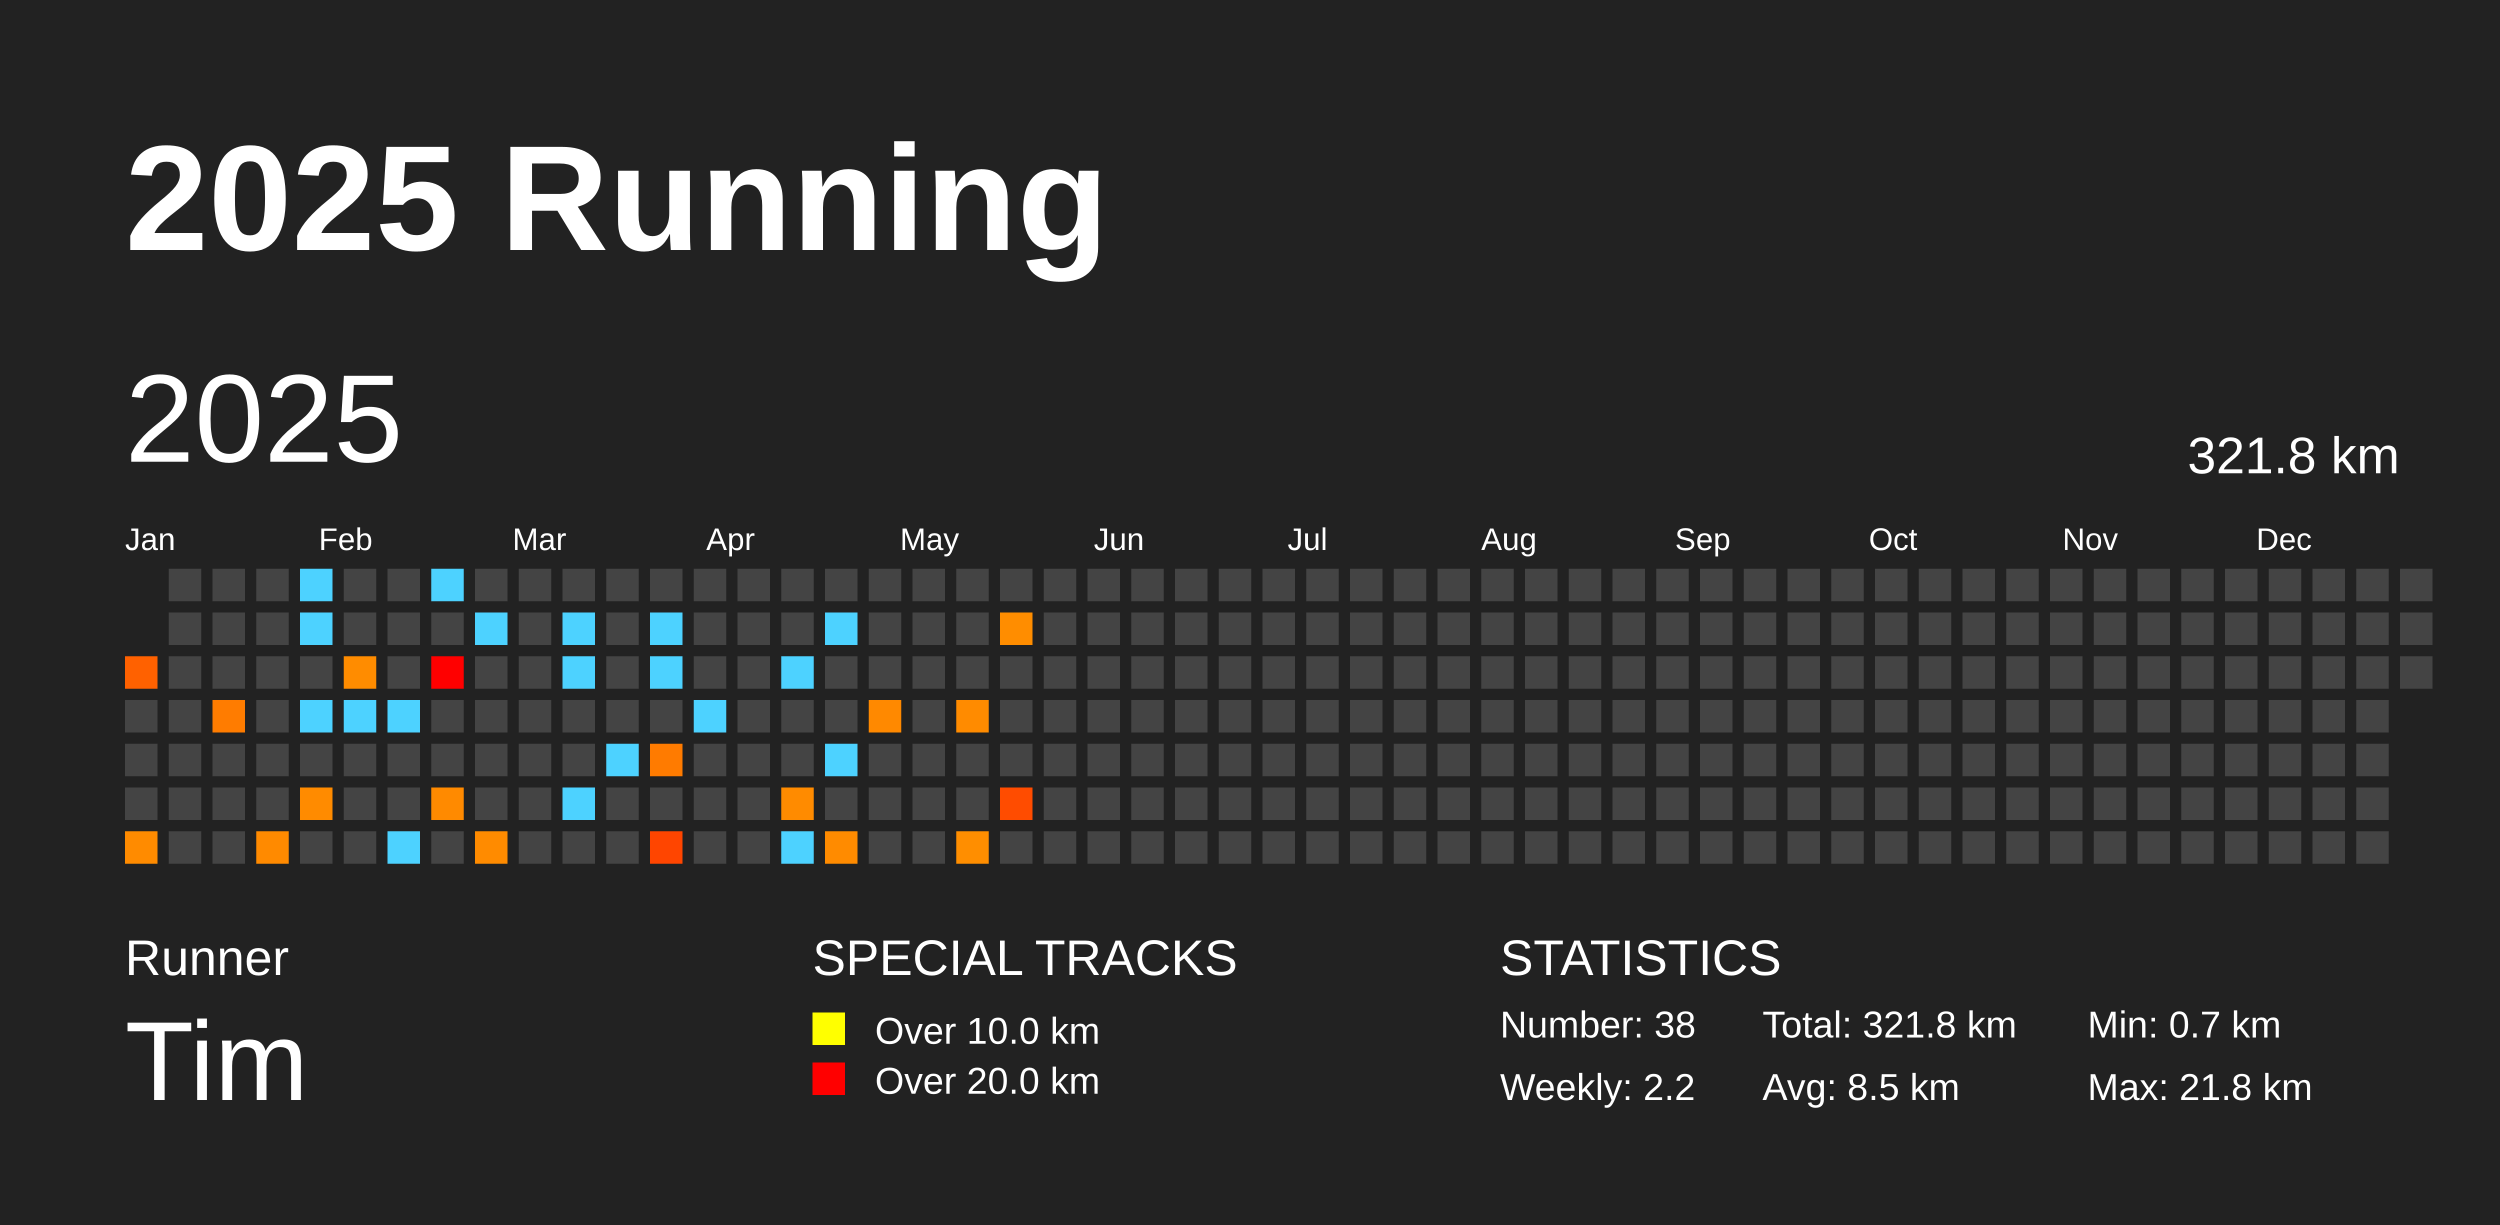
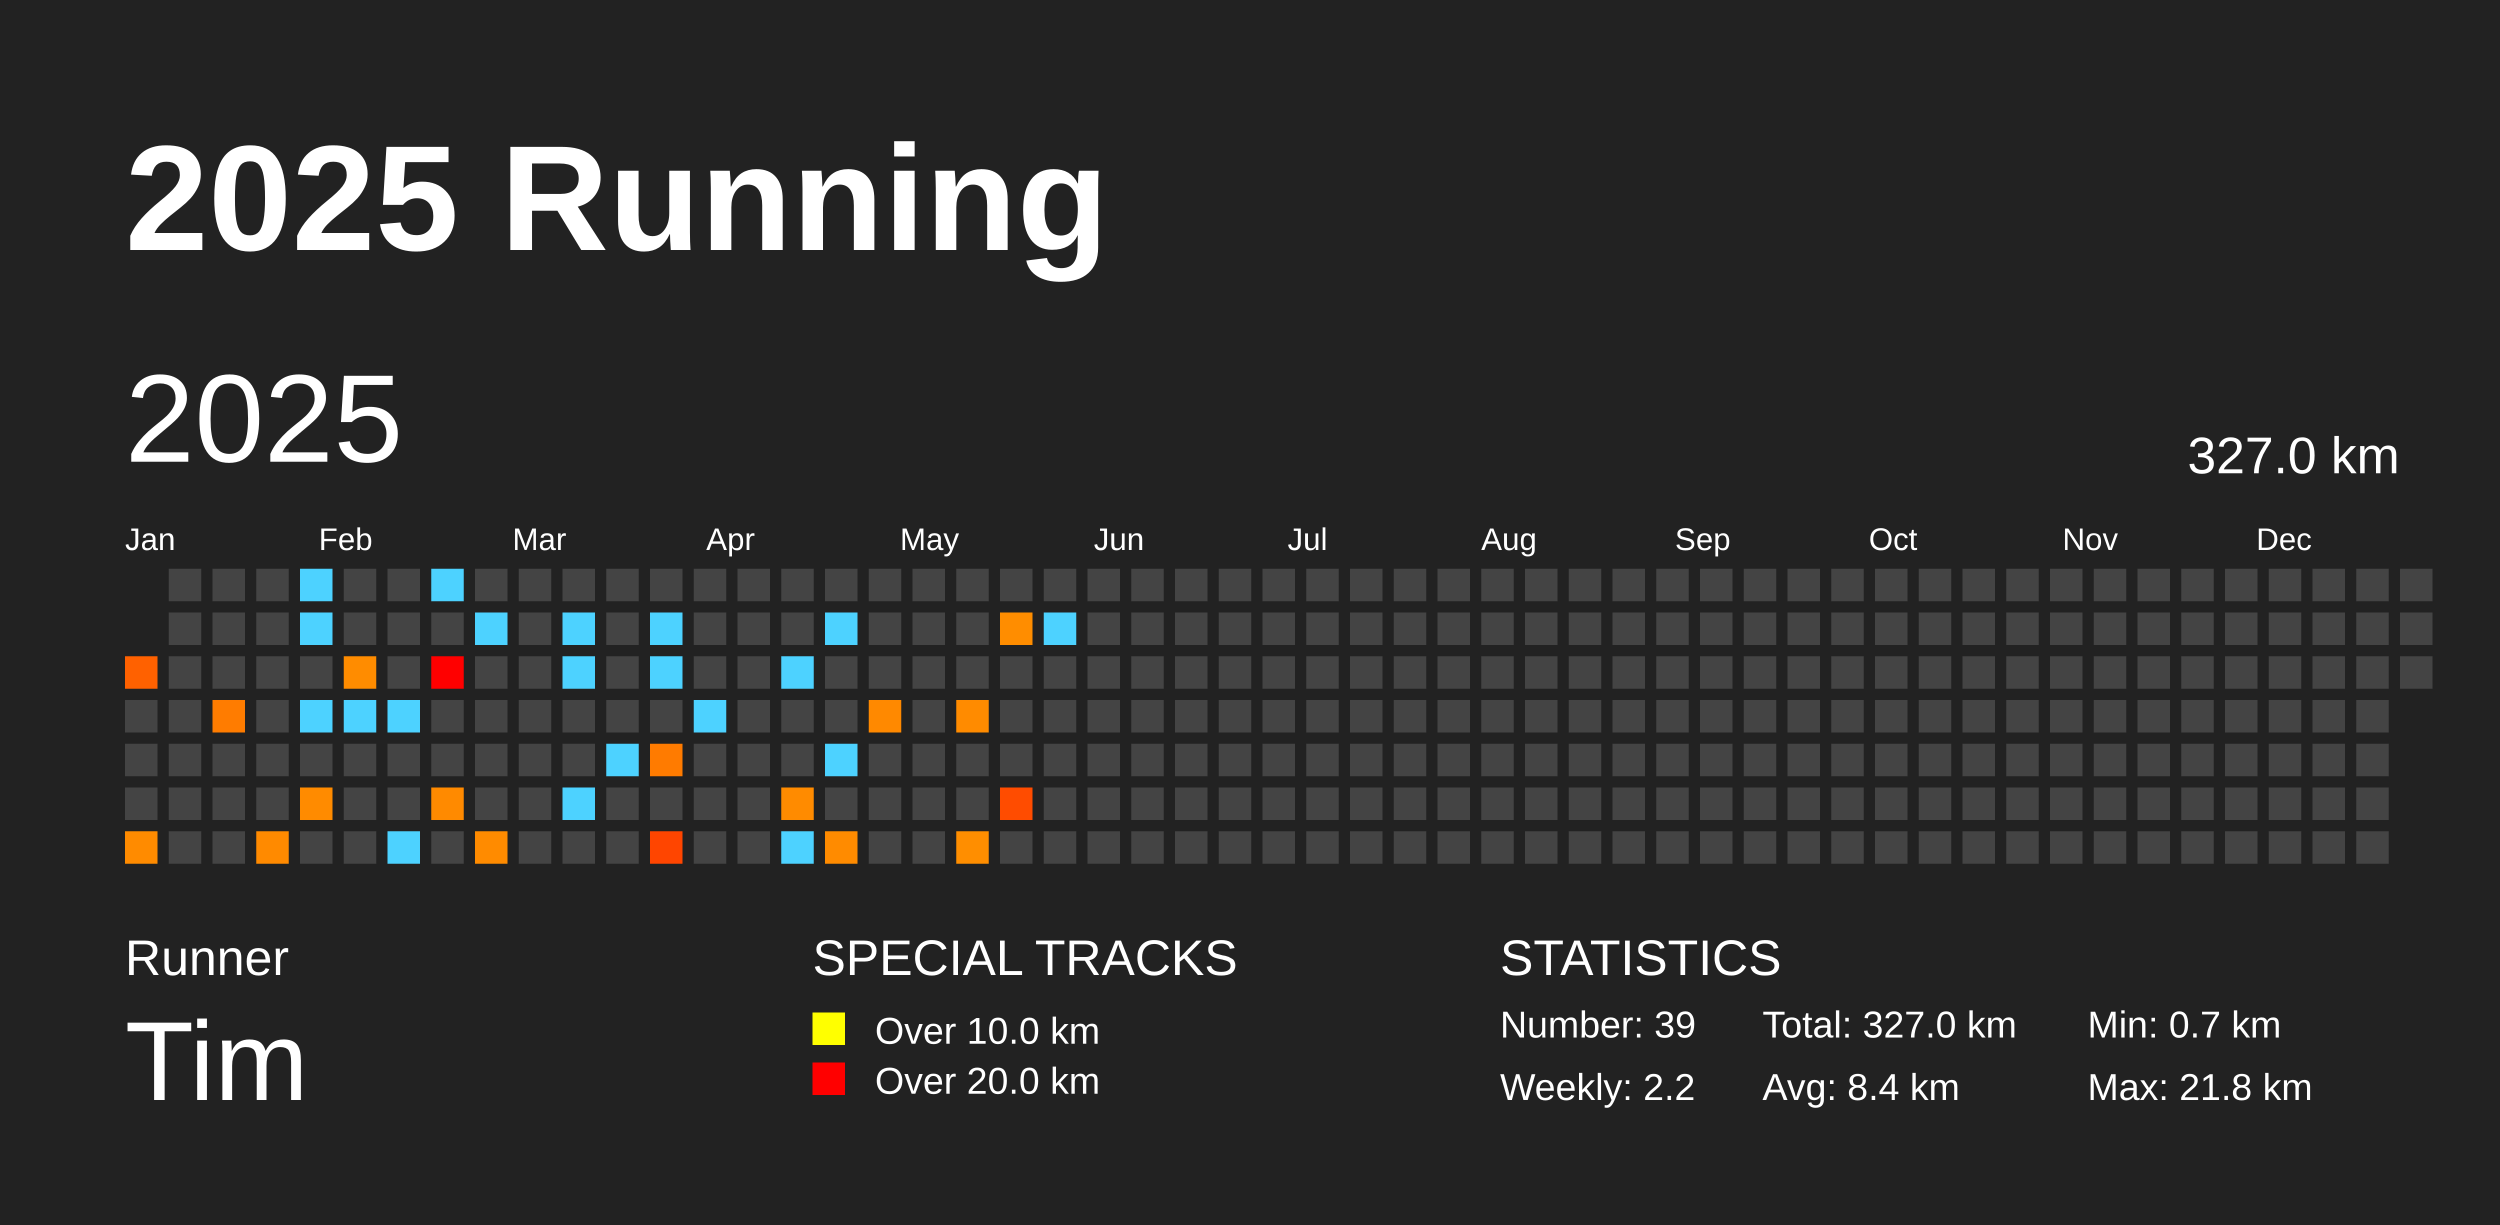
<svg xmlns="http://www.w3.org/2000/svg" baseProfile="full" height="98mm" version="1.1" viewBox="0,0,200,98" width="200mm">
  <defs />
  <rect fill="#222222" height="98" width="200" x="0" y="0" />
  <text fill="#FFFFFF" style="font-size:12px; font-family:Arial; font-weight:bold;" x="10" y="20">2025 Running</text>
  <text fill="#FFFFFF" style="font-size:4px; font-family:Arial" x="10" y="78">Runner</text>
  <text fill="#FFFFFF" style="font-size:9px; font-family:Arial" x="10" y="88">Tim</text>
  <text fill="#FFFFFF" style="font-size:4px; font-family:Arial" x="65" y="78">SPECIAL TRACKS</text>
  <rect fill="yellow" height="2.6" width="2.6" x="65" y="81" />
  <text fill="#FFFFFF" style="font-size:3px; font-family:Arial" x="70" y="83.5">Over 10.0 km</text>
  <rect fill="red" height="2.6" width="2.6" x="65" y="85" />
  <text fill="#FFFFFF" style="font-size:3px; font-family:Arial" x="70" y="87.5">Over 20.0 km</text>
  <text fill="#FFFFFF" style="font-size:4px; font-family:Arial" x="120" y="78">STATISTICS</text>
-   <text fill="#FFFFFF" style="font-size:3px; font-family:Arial" x="120" y="83">Number: 38</text>
+   <text fill="#FFFFFF" style="font-size:3px; font-family:Arial" x="120" y="83">Number: 39</text>
  <text fill="#FFFFFF" style="font-size:3px; font-family:Arial" x="120" y="88">Weekly: 2.2</text>
-   <text fill="#FFFFFF" style="font-size:3px; font-family:Arial" x="141" y="83">Total: 321.8 km</text>
-   <text fill="#FFFFFF" style="font-size:3px; font-family:Arial" x="141" y="88">Avg: 8.5 km</text>
+   <text fill="#FFFFFF" style="font-size:3px; font-family:Arial" x="141" y="83">Total: 327.0 km</text>
+   <text fill="#FFFFFF" style="font-size:3px; font-family:Arial" x="141" y="88">Avg: 8.4 km</text>
  <text fill="#FFFFFF" style="font-size:3px; font-family:Arial" x="167" y="83">Min: 0.7 km</text>
  <text fill="#FFFFFF" style="font-size:3px; font-family:Arial" x="167" y="88">Max: 21.8 km</text>
  <text dominant-baseline="hanging" fill="#FFFFFF" style="font-size:10.0px; font-family:Arial;" x="10" y="30">2025</text>
-   <text dominant-baseline="hanging" fill="#FFFFFF" style="font-size:4.125px; font-family:Arial;" x="175" y="35">321.8 km</text>
+   <text dominant-baseline="hanging" fill="#FFFFFF" style="font-size:4.125px; font-family:Arial;" x="175" y="35">327.0 km</text>
  <text fill="#FFFFFF" style="font-size:2.5px; font-family:Arial" x="10.0" y="44">Jan</text>
  <text fill="#FFFFFF" style="font-size:2.5px; font-family:Arial" x="25.5" y="44">Feb</text>
  <text fill="#FFFFFF" style="font-size:2.5px; font-family:Arial" x="41.0" y="44">Mar</text>
  <text fill="#FFFFFF" style="font-size:2.5px; font-family:Arial" x="56.5" y="44">Apr</text>
  <text fill="#FFFFFF" style="font-size:2.5px; font-family:Arial" x="72.0" y="44">May</text>
  <text fill="#FFFFFF" style="font-size:2.5px; font-family:Arial" x="87.5" y="44">Jun</text>
  <text fill="#FFFFFF" style="font-size:2.5px; font-family:Arial" x="103.0" y="44">Jul</text>
  <text fill="#FFFFFF" style="font-size:2.5px; font-family:Arial" x="118.5" y="44">Aug</text>
  <text fill="#FFFFFF" style="font-size:2.5px; font-family:Arial" x="134.0" y="44">Sep</text>
  <text fill="#FFFFFF" style="font-size:2.5px; font-family:Arial" x="149.5" y="44">Oct</text>
  <text fill="#FFFFFF" style="font-size:2.5px; font-family:Arial" x="165.0" y="44">Nov</text>
  <text fill="#FFFFFF" style="font-size:2.5px; font-family:Arial" x="180.5" y="44">Dec</text>
  <rect fill="#ff6100" height="2.6" width="2.6" x="10.0" y="52.5" />
  <rect fill="#444444" height="2.6" width="2.6" x="10.0" y="56.0" />
  <rect fill="#444444" height="2.6" width="2.6" x="10.0" y="59.5" />
  <rect fill="#444444" height="2.6" width="2.6" x="10.0" y="63.0" />
  <rect fill="#ff8b00" height="2.6" width="2.6" x="10.0" y="66.5" />
  <rect fill="#444444" height="2.6" width="2.6" x="13.5" y="45.5" />
  <rect fill="#444444" height="2.6" width="2.6" x="13.5" y="49.0" />
  <rect fill="#444444" height="2.6" width="2.6" x="13.5" y="52.5" />
  <rect fill="#444444" height="2.6" width="2.6" x="13.5" y="56.0" />
  <rect fill="#444444" height="2.6" width="2.6" x="13.5" y="59.5" />
  <rect fill="#444444" height="2.6" width="2.6" x="13.5" y="63.0" />
  <rect fill="#444444" height="2.6" width="2.6" x="13.5" y="66.5" />
  <rect fill="#444444" height="2.6" width="2.6" x="17.0" y="45.5" />
  <rect fill="#444444" height="2.6" width="2.6" x="17.0" y="49.0" />
  <rect fill="#444444" height="2.6" width="2.6" x="17.0" y="52.5" />
  <rect fill="#ff7c00" height="2.6" width="2.6" x="17.0" y="56.0" />
  <rect fill="#444444" height="2.6" width="2.6" x="17.0" y="59.5" />
  <rect fill="#444444" height="2.6" width="2.6" x="17.0" y="63.0" />
  <rect fill="#444444" height="2.6" width="2.6" x="17.0" y="66.5" />
  <rect fill="#444444" height="2.6" width="2.6" x="20.5" y="45.5" />
  <rect fill="#444444" height="2.6" width="2.6" x="20.5" y="49.0" />
  <rect fill="#444444" height="2.6" width="2.6" x="20.5" y="52.5" />
  <rect fill="#444444" height="2.6" width="2.6" x="20.5" y="56.0" />
  <rect fill="#444444" height="2.6" width="2.6" x="20.5" y="59.5" />
  <rect fill="#444444" height="2.6" width="2.6" x="20.5" y="63.0" />
  <rect fill="#ff8a00" height="2.6" width="2.6" x="20.5" y="66.5" />
  <rect fill="#4dd2ff" height="2.6" width="2.6" x="24.0" y="45.5" />
  <rect fill="#4dd2ff" height="2.6" width="2.6" x="24.0" y="49.0" />
  <rect fill="#444444" height="2.6" width="2.6" x="24.0" y="52.5" />
  <rect fill="#4dd2ff" height="2.6" width="2.6" x="24.0" y="56.0" />
  <rect fill="#444444" height="2.6" width="2.6" x="24.0" y="59.5" />
  <rect fill="#ff8b00" height="2.6" width="2.6" x="24.0" y="63.0" />
  <rect fill="#444444" height="2.6" width="2.6" x="24.0" y="66.5" />
  <rect fill="#444444" height="2.6" width="2.6" x="27.5" y="45.5" />
  <rect fill="#444444" height="2.6" width="2.6" x="27.5" y="49.0" />
  <rect fill="#ff8c00" height="2.6" width="2.6" x="27.5" y="52.5" />
  <rect fill="#4dd2ff" height="2.6" width="2.6" x="27.5" y="56.0" />
  <rect fill="#444444" height="2.6" width="2.6" x="27.5" y="59.5" />
  <rect fill="#444444" height="2.6" width="2.6" x="27.5" y="63.0" />
  <rect fill="#444444" height="2.6" width="2.6" x="27.5" y="66.5" />
  <rect fill="#444444" height="2.6" width="2.6" x="31.0" y="45.5" />
  <rect fill="#444444" height="2.6" width="2.6" x="31.0" y="49.0" />
  <rect fill="#444444" height="2.6" width="2.6" x="31.0" y="52.5" />
  <rect fill="#4dd2ff" height="2.6" width="2.6" x="31.0" y="56.0" />
  <rect fill="#444444" height="2.6" width="2.6" x="31.0" y="59.5" />
  <rect fill="#444444" height="2.6" width="2.6" x="31.0" y="63.0" />
  <rect fill="#4dd2ff" height="2.6" width="2.6" x="31.0" y="66.5" />
  <rect fill="#4dd2ff" height="2.6" width="2.6" x="34.5" y="45.5" />
  <rect fill="#444444" height="2.6" width="2.6" x="34.5" y="49.0" />
  <rect fill="red" height="2.6" width="2.6" x="34.5" y="52.5" />
  <rect fill="#444444" height="2.6" width="2.6" x="34.5" y="56.0" />
  <rect fill="#444444" height="2.6" width="2.6" x="34.5" y="59.5" />
  <rect fill="#ff8a00" height="2.6" width="2.6" x="34.5" y="63.0" />
  <rect fill="#444444" height="2.6" width="2.6" x="34.5" y="66.5" />
  <rect fill="#444444" height="2.6" width="2.6" x="38.0" y="45.5" />
  <rect fill="#4dd2ff" height="2.6" width="2.6" x="38.0" y="49.0" />
  <rect fill="#444444" height="2.6" width="2.6" x="38.0" y="52.5" />
  <rect fill="#444444" height="2.6" width="2.6" x="38.0" y="56.0" />
  <rect fill="#444444" height="2.6" width="2.6" x="38.0" y="59.5" />
  <rect fill="#444444" height="2.6" width="2.6" x="38.0" y="63.0" />
  <rect fill="#ff8b00" height="2.6" width="2.6" x="38.0" y="66.5" />
  <rect fill="#444444" height="2.6" width="2.6" x="41.5" y="45.5" />
  <rect fill="#444444" height="2.6" width="2.6" x="41.5" y="49.0" />
  <rect fill="#444444" height="2.6" width="2.6" x="41.5" y="52.5" />
  <rect fill="#444444" height="2.6" width="2.6" x="41.5" y="56.0" />
  <rect fill="#444444" height="2.6" width="2.6" x="41.5" y="59.5" />
  <rect fill="#444444" height="2.6" width="2.6" x="41.5" y="63.0" />
  <rect fill="#444444" height="2.6" width="2.6" x="41.5" y="66.5" />
  <rect fill="#444444" height="2.6" width="2.6" x="45.0" y="45.5" />
  <rect fill="#4dd2ff" height="2.6" width="2.6" x="45.0" y="49.0" />
  <rect fill="#4dd2ff" height="2.6" width="2.6" x="45.0" y="52.5" />
  <rect fill="#444444" height="2.6" width="2.6" x="45.0" y="56.0" />
  <rect fill="#444444" height="2.6" width="2.6" x="45.0" y="59.5" />
  <rect fill="#4dd2ff" height="2.6" width="2.6" x="45.0" y="63.0" />
  <rect fill="#444444" height="2.6" width="2.6" x="45.0" y="66.5" />
  <rect fill="#444444" height="2.6" width="2.6" x="48.5" y="45.5" />
  <rect fill="#444444" height="2.6" width="2.6" x="48.5" y="49.0" />
  <rect fill="#444444" height="2.6" width="2.6" x="48.5" y="52.5" />
  <rect fill="#444444" height="2.6" width="2.6" x="48.5" y="56.0" />
  <rect fill="#4dd2ff" height="2.6" width="2.6" x="48.5" y="59.5" />
  <rect fill="#444444" height="2.6" width="2.6" x="48.5" y="63.0" />
  <rect fill="#444444" height="2.6" width="2.6" x="48.5" y="66.5" />
  <rect fill="#444444" height="2.6" width="2.6" x="52.0" y="45.5" />
  <rect fill="#4dd2ff" height="2.6" width="2.6" x="52.0" y="49.0" />
  <rect fill="#4dd2ff" height="2.6" width="2.6" x="52.0" y="52.5" />
  <rect fill="#444444" height="2.6" width="2.6" x="52.0" y="56.0" />
  <rect fill="#ff7b00" height="2.6" width="2.6" x="52.0" y="59.5" />
  <rect fill="#444444" height="2.6" width="2.6" x="52.0" y="63.0" />
  <rect fill="#ff4500" height="2.6" width="2.6" x="52.0" y="66.5" />
  <rect fill="#444444" height="2.6" width="2.6" x="55.5" y="45.5" />
  <rect fill="#444444" height="2.6" width="2.6" x="55.5" y="49.0" />
  <rect fill="#444444" height="2.6" width="2.6" x="55.5" y="52.5" />
  <rect fill="#4dd2ff" height="2.6" width="2.6" x="55.5" y="56.0" />
  <rect fill="#444444" height="2.6" width="2.6" x="55.5" y="59.5" />
  <rect fill="#444444" height="2.6" width="2.6" x="55.5" y="63.0" />
  <rect fill="#444444" height="2.6" width="2.6" x="55.5" y="66.5" />
  <rect fill="#444444" height="2.6" width="2.6" x="59.0" y="45.5" />
  <rect fill="#444444" height="2.6" width="2.6" x="59.0" y="49.0" />
  <rect fill="#444444" height="2.6" width="2.6" x="59.0" y="52.5" />
  <rect fill="#444444" height="2.6" width="2.6" x="59.0" y="56.0" />
  <rect fill="#444444" height="2.6" width="2.6" x="59.0" y="59.5" />
  <rect fill="#444444" height="2.6" width="2.6" x="59.0" y="63.0" />
  <rect fill="#444444" height="2.6" width="2.6" x="59.0" y="66.5" />
  <rect fill="#444444" height="2.6" width="2.6" x="62.5" y="45.5" />
  <rect fill="#444444" height="2.6" width="2.6" x="62.5" y="49.0" />
  <rect fill="#4dd2ff" height="2.6" width="2.6" x="62.5" y="52.5" />
  <rect fill="#444444" height="2.6" width="2.6" x="62.5" y="56.0" />
  <rect fill="#444444" height="2.6" width="2.6" x="62.5" y="59.5" />
  <rect fill="#ff8b00" height="2.6" width="2.6" x="62.5" y="63.0" />
  <rect fill="#4dd2ff" height="2.6" width="2.6" x="62.5" y="66.5" />
  <rect fill="#444444" height="2.6" width="2.6" x="66.0" y="45.5" />
  <rect fill="#4dd2ff" height="2.6" width="2.6" x="66.0" y="49.0" />
  <rect fill="#444444" height="2.6" width="2.6" x="66.0" y="52.5" />
  <rect fill="#444444" height="2.6" width="2.6" x="66.0" y="56.0" />
  <rect fill="#4dd2ff" height="2.6" width="2.6" x="66.0" y="59.5" />
  <rect fill="#444444" height="2.6" width="2.6" x="66.0" y="63.0" />
  <rect fill="#ff8b00" height="2.6" width="2.6" x="66.0" y="66.5" />
  <rect fill="#444444" height="2.6" width="2.6" x="69.5" y="45.5" />
  <rect fill="#444444" height="2.6" width="2.6" x="69.5" y="49.0" />
  <rect fill="#444444" height="2.6" width="2.6" x="69.5" y="52.5" />
  <rect fill="#ff8900" height="2.6" width="2.6" x="69.5" y="56.0" />
  <rect fill="#444444" height="2.6" width="2.6" x="69.5" y="59.5" />
  <rect fill="#444444" height="2.6" width="2.6" x="69.5" y="63.0" />
  <rect fill="#444444" height="2.6" width="2.6" x="69.5" y="66.5" />
  <rect fill="#444444" height="2.6" width="2.6" x="73.0" y="45.5" />
  <rect fill="#444444" height="2.6" width="2.6" x="73.0" y="49.0" />
  <rect fill="#444444" height="2.6" width="2.6" x="73.0" y="52.5" />
  <rect fill="#444444" height="2.6" width="2.6" x="73.0" y="56.0" />
  <rect fill="#444444" height="2.6" width="2.6" x="73.0" y="59.5" />
  <rect fill="#444444" height="2.6" width="2.6" x="73.0" y="63.0" />
  <rect fill="#444444" height="2.6" width="2.6" x="73.0" y="66.5" />
  <rect fill="#444444" height="2.6" width="2.6" x="76.5" y="45.5" />
  <rect fill="#444444" height="2.6" width="2.6" x="76.5" y="49.0" />
  <rect fill="#444444" height="2.6" width="2.6" x="76.5" y="52.5" />
  <rect fill="#ff8b00" height="2.6" width="2.6" x="76.5" y="56.0" />
  <rect fill="#444444" height="2.6" width="2.6" x="76.5" y="59.5" />
  <rect fill="#444444" height="2.6" width="2.6" x="76.5" y="63.0" />
  <rect fill="#ff8e00" height="2.6" width="2.6" x="76.5" y="66.5" />
  <rect fill="#444444" height="2.6" width="2.6" x="80.0" y="45.5" />
  <rect fill="#ff8d00" height="2.6" width="2.6" x="80.0" y="49.0" />
  <rect fill="#444444" height="2.6" width="2.6" x="80.0" y="52.5" />
  <rect fill="#444444" height="2.6" width="2.6" x="80.0" y="56.0" />
  <rect fill="#444444" height="2.6" width="2.6" x="80.0" y="59.5" />
  <rect fill="#ff4c00" height="2.6" width="2.6" x="80.0" y="63.0" />
  <rect fill="#444444" height="2.6" width="2.6" x="80.0" y="66.5" />
  <rect fill="#444444" height="2.6" width="2.6" x="83.5" y="45.5" />
-   <rect fill="#444444" height="2.6" width="2.6" x="83.5" y="49.0" />
+   <rect fill="#4dd2ff" height="2.6" width="2.6" x="83.5" y="49.0" />
  <rect fill="#444444" height="2.6" width="2.6" x="83.5" y="52.5" />
  <rect fill="#444444" height="2.6" width="2.6" x="83.5" y="56.0" />
  <rect fill="#444444" height="2.6" width="2.6" x="83.5" y="59.5" />
  <rect fill="#444444" height="2.6" width="2.6" x="83.5" y="63.0" />
  <rect fill="#444444" height="2.6" width="2.6" x="83.5" y="66.5" />
  <rect fill="#444444" height="2.6" width="2.6" x="87.0" y="45.5" />
  <rect fill="#444444" height="2.6" width="2.6" x="87.0" y="49.0" />
  <rect fill="#444444" height="2.6" width="2.6" x="87.0" y="52.5" />
  <rect fill="#444444" height="2.6" width="2.6" x="87.0" y="56.0" />
  <rect fill="#444444" height="2.6" width="2.6" x="87.0" y="59.5" />
  <rect fill="#444444" height="2.6" width="2.6" x="87.0" y="63.0" />
  <rect fill="#444444" height="2.6" width="2.6" x="87.0" y="66.5" />
  <rect fill="#444444" height="2.6" width="2.6" x="90.5" y="45.5" />
  <rect fill="#444444" height="2.6" width="2.6" x="90.5" y="49.0" />
  <rect fill="#444444" height="2.6" width="2.6" x="90.5" y="52.5" />
  <rect fill="#444444" height="2.6" width="2.6" x="90.5" y="56.0" />
  <rect fill="#444444" height="2.6" width="2.6" x="90.5" y="59.5" />
  <rect fill="#444444" height="2.6" width="2.6" x="90.5" y="63.0" />
  <rect fill="#444444" height="2.6" width="2.6" x="90.5" y="66.5" />
  <rect fill="#444444" height="2.6" width="2.6" x="94.0" y="45.5" />
  <rect fill="#444444" height="2.6" width="2.6" x="94.0" y="49.0" />
  <rect fill="#444444" height="2.6" width="2.6" x="94.0" y="52.5" />
  <rect fill="#444444" height="2.6" width="2.6" x="94.0" y="56.0" />
  <rect fill="#444444" height="2.6" width="2.6" x="94.0" y="59.5" />
  <rect fill="#444444" height="2.6" width="2.6" x="94.0" y="63.0" />
  <rect fill="#444444" height="2.6" width="2.6" x="94.0" y="66.5" />
  <rect fill="#444444" height="2.6" width="2.6" x="97.5" y="45.5" />
  <rect fill="#444444" height="2.6" width="2.6" x="97.5" y="49.0" />
  <rect fill="#444444" height="2.6" width="2.6" x="97.5" y="52.5" />
  <rect fill="#444444" height="2.6" width="2.6" x="97.5" y="56.0" />
  <rect fill="#444444" height="2.6" width="2.6" x="97.5" y="59.5" />
  <rect fill="#444444" height="2.6" width="2.6" x="97.5" y="63.0" />
  <rect fill="#444444" height="2.6" width="2.6" x="97.5" y="66.5" />
  <rect fill="#444444" height="2.6" width="2.6" x="101.0" y="45.5" />
  <rect fill="#444444" height="2.6" width="2.6" x="101.0" y="49.0" />
  <rect fill="#444444" height="2.6" width="2.6" x="101.0" y="52.5" />
  <rect fill="#444444" height="2.6" width="2.6" x="101.0" y="56.0" />
  <rect fill="#444444" height="2.6" width="2.6" x="101.0" y="59.5" />
  <rect fill="#444444" height="2.6" width="2.6" x="101.0" y="63.0" />
  <rect fill="#444444" height="2.6" width="2.6" x="101.0" y="66.5" />
  <rect fill="#444444" height="2.6" width="2.6" x="104.5" y="45.5" />
  <rect fill="#444444" height="2.6" width="2.6" x="104.5" y="49.0" />
  <rect fill="#444444" height="2.6" width="2.6" x="104.5" y="52.5" />
  <rect fill="#444444" height="2.6" width="2.6" x="104.5" y="56.0" />
  <rect fill="#444444" height="2.6" width="2.6" x="104.5" y="59.5" />
  <rect fill="#444444" height="2.6" width="2.6" x="104.5" y="63.0" />
  <rect fill="#444444" height="2.6" width="2.6" x="104.5" y="66.5" />
  <rect fill="#444444" height="2.6" width="2.6" x="108.0" y="45.5" />
  <rect fill="#444444" height="2.6" width="2.6" x="108.0" y="49.0" />
  <rect fill="#444444" height="2.6" width="2.6" x="108.0" y="52.5" />
  <rect fill="#444444" height="2.6" width="2.6" x="108.0" y="56.0" />
  <rect fill="#444444" height="2.6" width="2.6" x="108.0" y="59.5" />
  <rect fill="#444444" height="2.6" width="2.6" x="108.0" y="63.0" />
  <rect fill="#444444" height="2.6" width="2.6" x="108.0" y="66.5" />
  <rect fill="#444444" height="2.6" width="2.6" x="111.5" y="45.5" />
  <rect fill="#444444" height="2.6" width="2.6" x="111.5" y="49.0" />
  <rect fill="#444444" height="2.6" width="2.6" x="111.5" y="52.5" />
  <rect fill="#444444" height="2.6" width="2.6" x="111.5" y="56.0" />
  <rect fill="#444444" height="2.6" width="2.6" x="111.5" y="59.5" />
  <rect fill="#444444" height="2.6" width="2.6" x="111.5" y="63.0" />
  <rect fill="#444444" height="2.6" width="2.6" x="111.5" y="66.5" />
  <rect fill="#444444" height="2.6" width="2.6" x="115.0" y="45.5" />
  <rect fill="#444444" height="2.6" width="2.6" x="115.0" y="49.0" />
  <rect fill="#444444" height="2.6" width="2.6" x="115.0" y="52.5" />
  <rect fill="#444444" height="2.6" width="2.6" x="115.0" y="56.0" />
  <rect fill="#444444" height="2.6" width="2.6" x="115.0" y="59.5" />
  <rect fill="#444444" height="2.6" width="2.6" x="115.0" y="63.0" />
  <rect fill="#444444" height="2.6" width="2.6" x="115.0" y="66.5" />
  <rect fill="#444444" height="2.6" width="2.6" x="118.5" y="45.5" />
  <rect fill="#444444" height="2.6" width="2.6" x="118.5" y="49.0" />
  <rect fill="#444444" height="2.6" width="2.6" x="118.5" y="52.5" />
  <rect fill="#444444" height="2.6" width="2.6" x="118.5" y="56.0" />
  <rect fill="#444444" height="2.6" width="2.6" x="118.5" y="59.5" />
  <rect fill="#444444" height="2.6" width="2.6" x="118.5" y="63.0" />
  <rect fill="#444444" height="2.6" width="2.6" x="118.5" y="66.5" />
  <rect fill="#444444" height="2.6" width="2.6" x="122.0" y="45.5" />
  <rect fill="#444444" height="2.6" width="2.6" x="122.0" y="49.0" />
  <rect fill="#444444" height="2.6" width="2.6" x="122.0" y="52.5" />
  <rect fill="#444444" height="2.6" width="2.6" x="122.0" y="56.0" />
  <rect fill="#444444" height="2.6" width="2.6" x="122.0" y="59.5" />
  <rect fill="#444444" height="2.6" width="2.6" x="122.0" y="63.0" />
  <rect fill="#444444" height="2.6" width="2.6" x="122.0" y="66.5" />
  <rect fill="#444444" height="2.6" width="2.6" x="125.5" y="45.5" />
  <rect fill="#444444" height="2.6" width="2.6" x="125.5" y="49.0" />
  <rect fill="#444444" height="2.6" width="2.6" x="125.5" y="52.5" />
  <rect fill="#444444" height="2.6" width="2.6" x="125.5" y="56.0" />
  <rect fill="#444444" height="2.6" width="2.6" x="125.5" y="59.5" />
  <rect fill="#444444" height="2.6" width="2.6" x="125.5" y="63.0" />
  <rect fill="#444444" height="2.6" width="2.6" x="125.5" y="66.5" />
  <rect fill="#444444" height="2.6" width="2.6" x="129.0" y="45.5" />
  <rect fill="#444444" height="2.6" width="2.6" x="129.0" y="49.0" />
  <rect fill="#444444" height="2.6" width="2.6" x="129.0" y="52.5" />
  <rect fill="#444444" height="2.6" width="2.6" x="129.0" y="56.0" />
  <rect fill="#444444" height="2.6" width="2.6" x="129.0" y="59.5" />
  <rect fill="#444444" height="2.6" width="2.6" x="129.0" y="63.0" />
  <rect fill="#444444" height="2.6" width="2.6" x="129.0" y="66.5" />
  <rect fill="#444444" height="2.6" width="2.6" x="132.5" y="45.5" />
  <rect fill="#444444" height="2.6" width="2.6" x="132.5" y="49.0" />
  <rect fill="#444444" height="2.6" width="2.6" x="132.5" y="52.5" />
  <rect fill="#444444" height="2.6" width="2.6" x="132.5" y="56.0" />
  <rect fill="#444444" height="2.6" width="2.6" x="132.5" y="59.5" />
  <rect fill="#444444" height="2.6" width="2.6" x="132.5" y="63.0" />
  <rect fill="#444444" height="2.6" width="2.6" x="132.5" y="66.5" />
  <rect fill="#444444" height="2.6" width="2.6" x="136.0" y="45.5" />
  <rect fill="#444444" height="2.6" width="2.6" x="136.0" y="49.0" />
  <rect fill="#444444" height="2.6" width="2.6" x="136.0" y="52.5" />
  <rect fill="#444444" height="2.6" width="2.6" x="136.0" y="56.0" />
  <rect fill="#444444" height="2.6" width="2.6" x="136.0" y="59.5" />
  <rect fill="#444444" height="2.6" width="2.6" x="136.0" y="63.0" />
  <rect fill="#444444" height="2.6" width="2.6" x="136.0" y="66.5" />
  <rect fill="#444444" height="2.6" width="2.6" x="139.5" y="45.5" />
  <rect fill="#444444" height="2.6" width="2.6" x="139.5" y="49.0" />
  <rect fill="#444444" height="2.6" width="2.6" x="139.5" y="52.5" />
  <rect fill="#444444" height="2.6" width="2.6" x="139.5" y="56.0" />
  <rect fill="#444444" height="2.6" width="2.6" x="139.5" y="59.5" />
  <rect fill="#444444" height="2.6" width="2.6" x="139.5" y="63.0" />
  <rect fill="#444444" height="2.6" width="2.6" x="139.5" y="66.5" />
  <rect fill="#444444" height="2.6" width="2.6" x="143.0" y="45.5" />
  <rect fill="#444444" height="2.6" width="2.6" x="143.0" y="49.0" />
  <rect fill="#444444" height="2.6" width="2.6" x="143.0" y="52.5" />
  <rect fill="#444444" height="2.6" width="2.6" x="143.0" y="56.0" />
  <rect fill="#444444" height="2.6" width="2.6" x="143.0" y="59.5" />
  <rect fill="#444444" height="2.6" width="2.6" x="143.0" y="63.0" />
  <rect fill="#444444" height="2.6" width="2.6" x="143.0" y="66.5" />
  <rect fill="#444444" height="2.6" width="2.6" x="146.5" y="45.5" />
  <rect fill="#444444" height="2.6" width="2.6" x="146.5" y="49.0" />
  <rect fill="#444444" height="2.6" width="2.6" x="146.5" y="52.5" />
  <rect fill="#444444" height="2.6" width="2.6" x="146.5" y="56.0" />
  <rect fill="#444444" height="2.6" width="2.6" x="146.5" y="59.5" />
  <rect fill="#444444" height="2.6" width="2.6" x="146.5" y="63.0" />
  <rect fill="#444444" height="2.6" width="2.6" x="146.5" y="66.5" />
  <rect fill="#444444" height="2.6" width="2.6" x="150.0" y="45.5" />
  <rect fill="#444444" height="2.6" width="2.6" x="150.0" y="49.0" />
  <rect fill="#444444" height="2.6" width="2.6" x="150.0" y="52.5" />
  <rect fill="#444444" height="2.6" width="2.6" x="150.0" y="56.0" />
  <rect fill="#444444" height="2.6" width="2.6" x="150.0" y="59.5" />
  <rect fill="#444444" height="2.6" width="2.6" x="150.0" y="63.0" />
  <rect fill="#444444" height="2.6" width="2.6" x="150.0" y="66.5" />
  <rect fill="#444444" height="2.6" width="2.6" x="153.5" y="45.5" />
  <rect fill="#444444" height="2.6" width="2.6" x="153.5" y="49.0" />
  <rect fill="#444444" height="2.6" width="2.6" x="153.5" y="52.5" />
  <rect fill="#444444" height="2.6" width="2.6" x="153.5" y="56.0" />
  <rect fill="#444444" height="2.6" width="2.6" x="153.5" y="59.5" />
  <rect fill="#444444" height="2.6" width="2.6" x="153.5" y="63.0" />
  <rect fill="#444444" height="2.6" width="2.6" x="153.5" y="66.5" />
  <rect fill="#444444" height="2.6" width="2.6" x="157.0" y="45.5" />
  <rect fill="#444444" height="2.6" width="2.6" x="157.0" y="49.0" />
  <rect fill="#444444" height="2.6" width="2.6" x="157.0" y="52.5" />
  <rect fill="#444444" height="2.6" width="2.6" x="157.0" y="56.0" />
  <rect fill="#444444" height="2.6" width="2.6" x="157.0" y="59.5" />
  <rect fill="#444444" height="2.6" width="2.6" x="157.0" y="63.0" />
  <rect fill="#444444" height="2.6" width="2.6" x="157.0" y="66.5" />
  <rect fill="#444444" height="2.6" width="2.6" x="160.5" y="45.5" />
  <rect fill="#444444" height="2.6" width="2.6" x="160.5" y="49.0" />
  <rect fill="#444444" height="2.6" width="2.6" x="160.5" y="52.5" />
  <rect fill="#444444" height="2.6" width="2.6" x="160.5" y="56.0" />
  <rect fill="#444444" height="2.6" width="2.6" x="160.5" y="59.5" />
  <rect fill="#444444" height="2.6" width="2.6" x="160.5" y="63.0" />
  <rect fill="#444444" height="2.6" width="2.6" x="160.5" y="66.5" />
  <rect fill="#444444" height="2.6" width="2.6" x="164.0" y="45.5" />
  <rect fill="#444444" height="2.6" width="2.6" x="164.0" y="49.0" />
  <rect fill="#444444" height="2.6" width="2.6" x="164.0" y="52.5" />
  <rect fill="#444444" height="2.6" width="2.6" x="164.0" y="56.0" />
  <rect fill="#444444" height="2.6" width="2.6" x="164.0" y="59.5" />
  <rect fill="#444444" height="2.6" width="2.6" x="164.0" y="63.0" />
  <rect fill="#444444" height="2.6" width="2.6" x="164.0" y="66.5" />
  <rect fill="#444444" height="2.6" width="2.6" x="167.5" y="45.5" />
  <rect fill="#444444" height="2.6" width="2.6" x="167.5" y="49.0" />
  <rect fill="#444444" height="2.6" width="2.6" x="167.5" y="52.5" />
  <rect fill="#444444" height="2.6" width="2.6" x="167.5" y="56.0" />
  <rect fill="#444444" height="2.6" width="2.6" x="167.5" y="59.5" />
  <rect fill="#444444" height="2.6" width="2.6" x="167.5" y="63.0" />
  <rect fill="#444444" height="2.6" width="2.6" x="167.5" y="66.5" />
  <rect fill="#444444" height="2.6" width="2.6" x="171.0" y="45.5" />
  <rect fill="#444444" height="2.6" width="2.6" x="171.0" y="49.0" />
  <rect fill="#444444" height="2.6" width="2.6" x="171.0" y="52.5" />
  <rect fill="#444444" height="2.6" width="2.6" x="171.0" y="56.0" />
  <rect fill="#444444" height="2.6" width="2.6" x="171.0" y="59.5" />
  <rect fill="#444444" height="2.6" width="2.6" x="171.0" y="63.0" />
  <rect fill="#444444" height="2.6" width="2.6" x="171.0" y="66.5" />
  <rect fill="#444444" height="2.6" width="2.6" x="174.5" y="45.5" />
  <rect fill="#444444" height="2.6" width="2.6" x="174.5" y="49.0" />
  <rect fill="#444444" height="2.6" width="2.6" x="174.5" y="52.5" />
  <rect fill="#444444" height="2.6" width="2.6" x="174.5" y="56.0" />
  <rect fill="#444444" height="2.6" width="2.6" x="174.5" y="59.5" />
  <rect fill="#444444" height="2.6" width="2.6" x="174.5" y="63.0" />
  <rect fill="#444444" height="2.6" width="2.6" x="174.5" y="66.5" />
  <rect fill="#444444" height="2.6" width="2.6" x="178.0" y="45.5" />
  <rect fill="#444444" height="2.6" width="2.6" x="178.0" y="49.0" />
  <rect fill="#444444" height="2.6" width="2.6" x="178.0" y="52.5" />
  <rect fill="#444444" height="2.6" width="2.6" x="178.0" y="56.0" />
  <rect fill="#444444" height="2.6" width="2.6" x="178.0" y="59.5" />
  <rect fill="#444444" height="2.6" width="2.6" x="178.0" y="63.0" />
  <rect fill="#444444" height="2.6" width="2.6" x="178.0" y="66.5" />
  <rect fill="#444444" height="2.6" width="2.6" x="181.5" y="45.5" />
  <rect fill="#444444" height="2.6" width="2.6" x="181.5" y="49.0" />
  <rect fill="#444444" height="2.6" width="2.6" x="181.5" y="52.5" />
  <rect fill="#444444" height="2.6" width="2.6" x="181.5" y="56.0" />
  <rect fill="#444444" height="2.6" width="2.6" x="181.5" y="59.5" />
  <rect fill="#444444" height="2.6" width="2.6" x="181.5" y="63.0" />
  <rect fill="#444444" height="2.6" width="2.6" x="181.5" y="66.5" />
  <rect fill="#444444" height="2.6" width="2.6" x="185.0" y="45.5" />
  <rect fill="#444444" height="2.6" width="2.6" x="185.0" y="49.0" />
  <rect fill="#444444" height="2.6" width="2.6" x="185.0" y="52.5" />
  <rect fill="#444444" height="2.6" width="2.6" x="185.0" y="56.0" />
  <rect fill="#444444" height="2.6" width="2.6" x="185.0" y="59.5" />
  <rect fill="#444444" height="2.6" width="2.6" x="185.0" y="63.0" />
  <rect fill="#444444" height="2.6" width="2.6" x="185.0" y="66.5" />
  <rect fill="#444444" height="2.6" width="2.6" x="188.5" y="45.5" />
  <rect fill="#444444" height="2.6" width="2.6" x="188.5" y="49.0" />
  <rect fill="#444444" height="2.6" width="2.6" x="188.5" y="52.5" />
  <rect fill="#444444" height="2.6" width="2.6" x="188.5" y="56.0" />
  <rect fill="#444444" height="2.6" width="2.6" x="188.5" y="59.5" />
  <rect fill="#444444" height="2.6" width="2.6" x="188.5" y="63.0" />
  <rect fill="#444444" height="2.6" width="2.6" x="188.5" y="66.5" />
  <rect fill="#444444" height="2.6" width="2.6" x="192.0" y="45.5" />
  <rect fill="#444444" height="2.6" width="2.6" x="192.0" y="49.0" />
  <rect fill="#444444" height="2.6" width="2.6" x="192.0" y="52.5" />
</svg>
